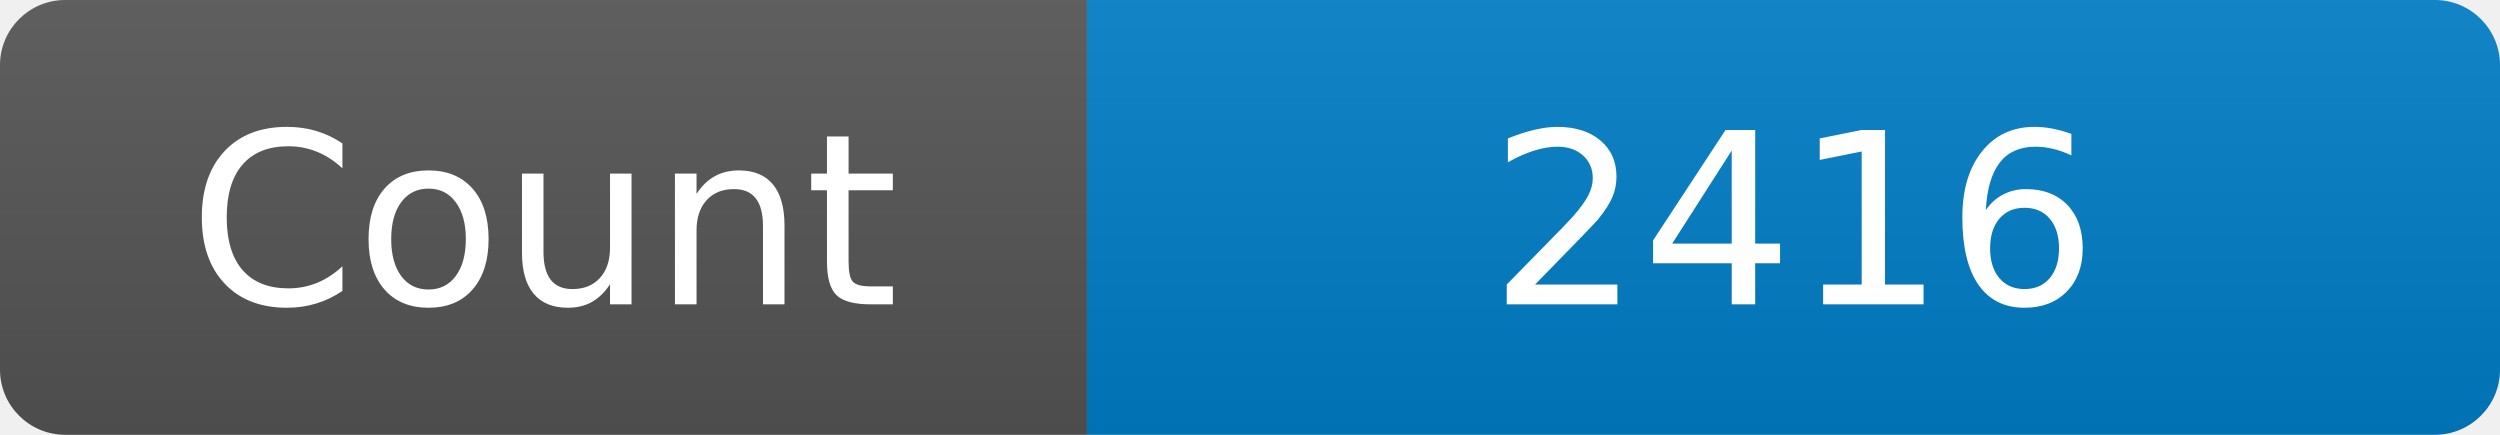
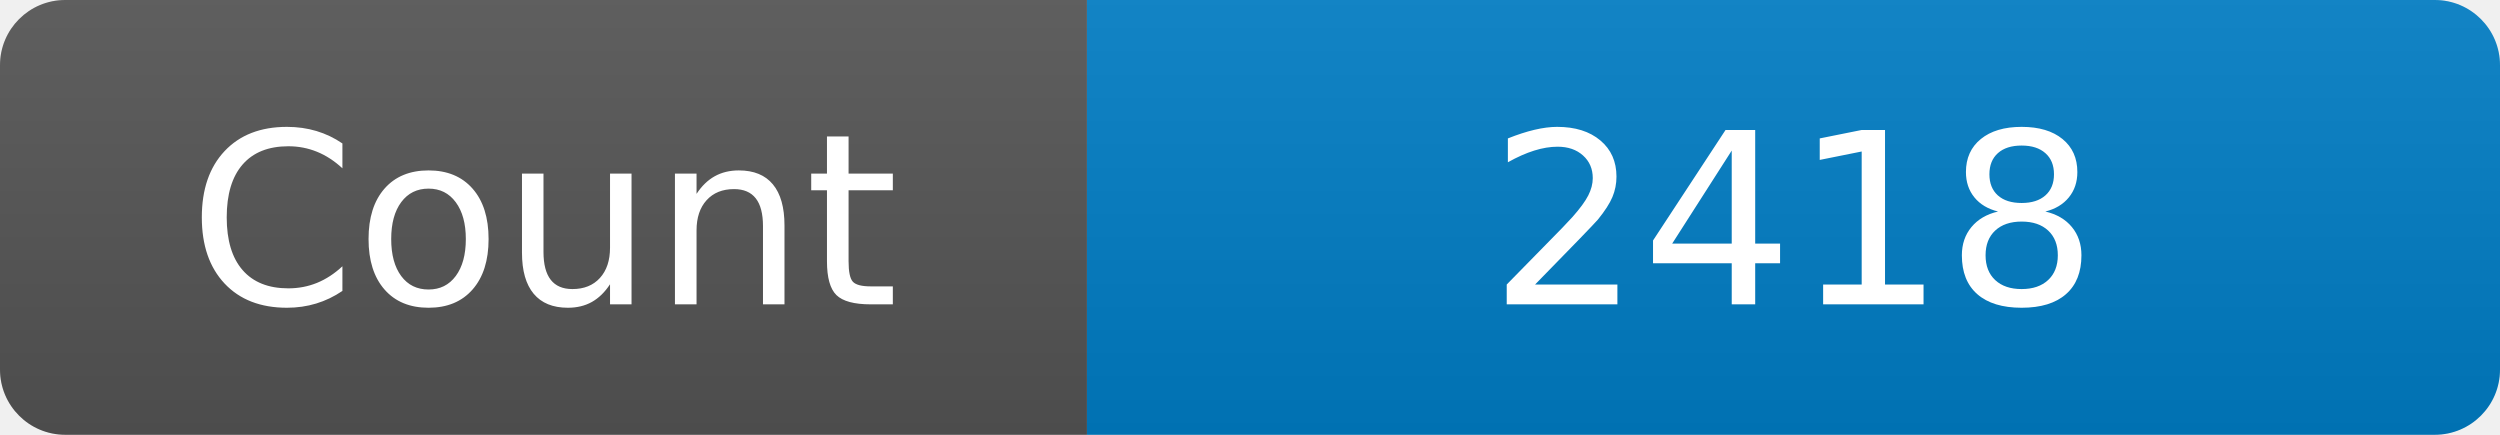
<svg xmlns="http://www.w3.org/2000/svg" width="115" height="20" role="img" aria-label="Maintained?: yes">
  <linearGradient id="s" x2="0" y2="100%">
    <stop offset="0" stop-color="#bbb" stop-opacity=".1" />
    <stop offset="1" stop-opacity=".1" />
  </linearGradient>
  <clipPath id="r">
    <rect width="115" height="20" rx="3" fill="#fff" />
  </clipPath>
  <g clip-path="url(#r)">
    <rect width="50" height="20" fill="#555" />
    <rect x="50" width="160" height="20" fill="#007ec6" />
    <rect width="115" height="20" fill="url(#s)" />
  </g>
  <g fill="#fff" text-anchor="middle" font-family="Verdana,Geneva,DejaVu Sans,sans-serif" font-size="110">
    <text x="250" y="140" transform="scale(.1)" fill="#fff">Count</text>
-     <text x="825" y="140" transform="scale(.1)" fill="#fff">2416</text>
+     <text x="825" y="140" transform="scale(.1)" fill="#fff">2418</text>
  </g>
</svg>
